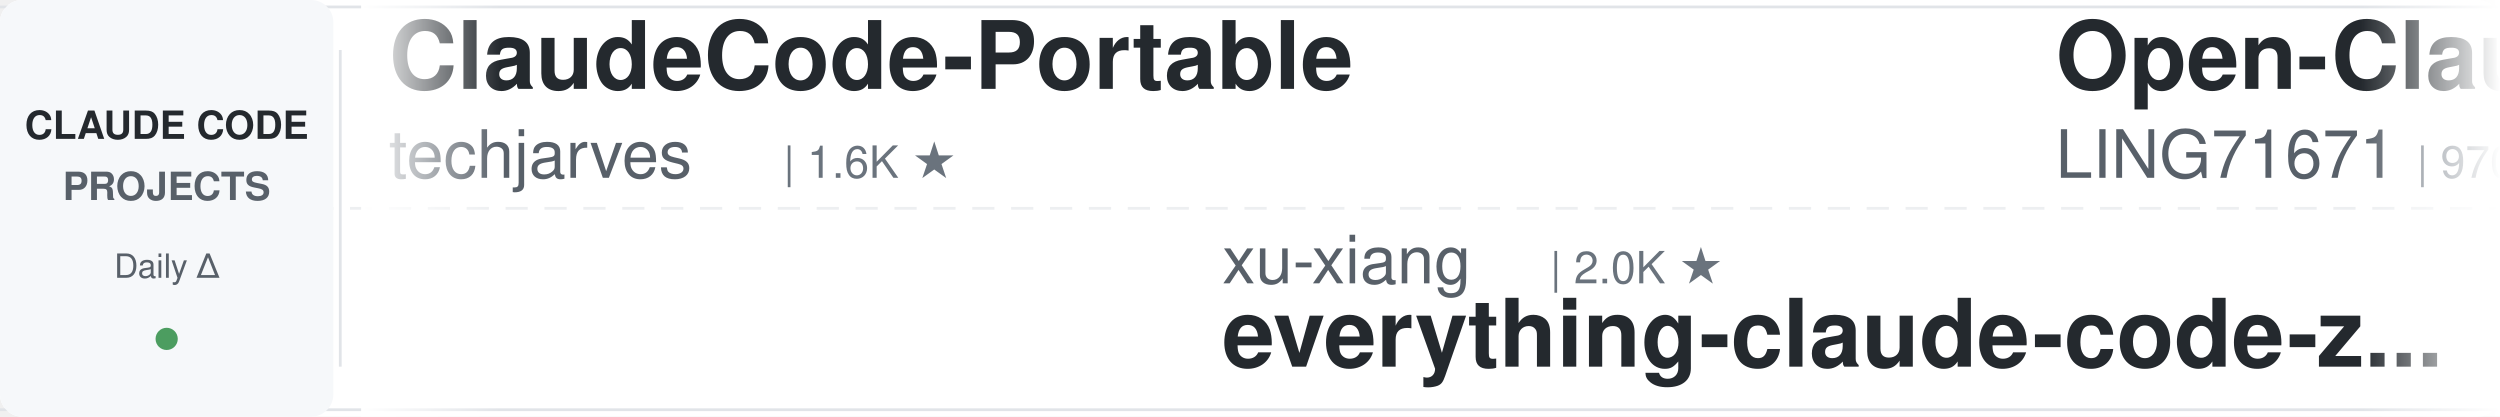
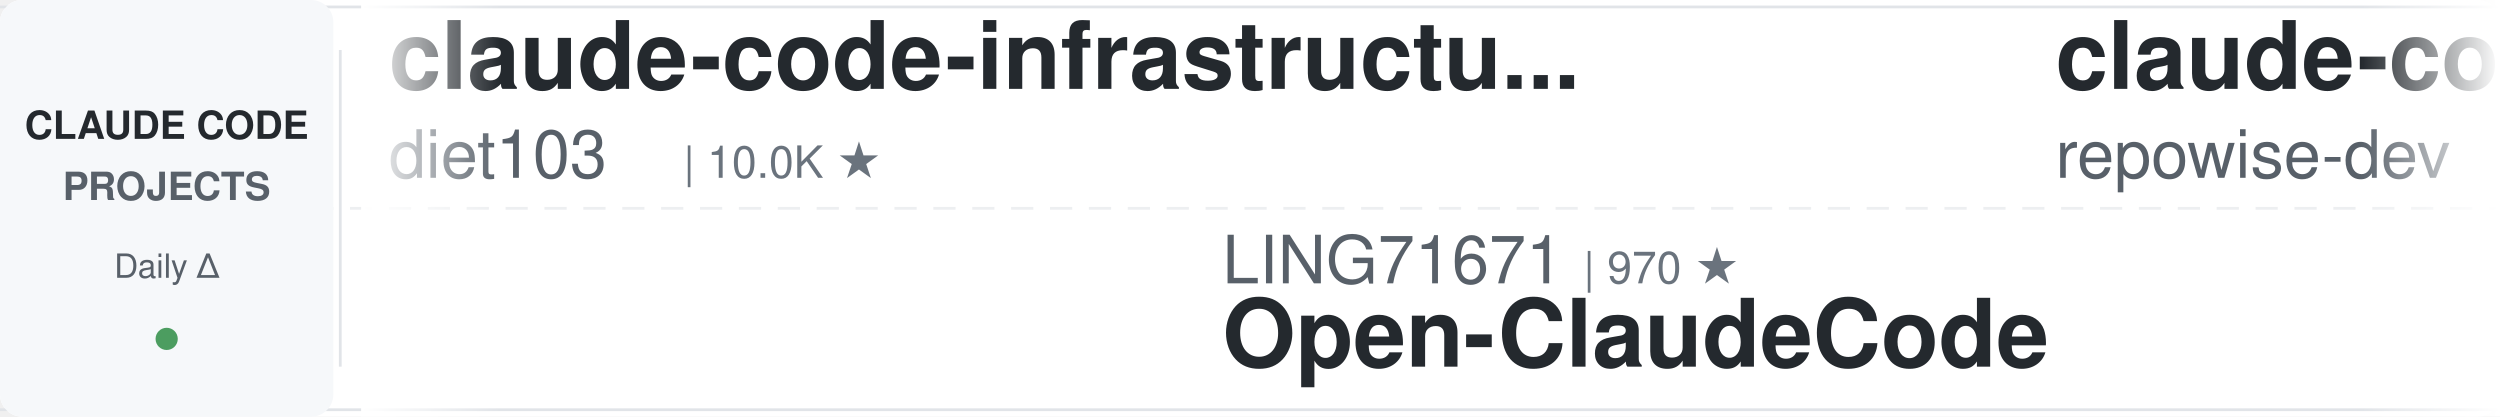
<svg xmlns="http://www.w3.org/2000/svg" width="900" height="150">
  <defs>
    <linearGradient id="leftFade" x1="0%" y1="0%" x2="100%" y2="0%">
      <stop offset="0%" style="stop-color:#ffffff;stop-opacity:1" />
      <stop offset="100%" style="stop-color:#ffffff;stop-opacity:0" />
    </linearGradient>
    <linearGradient id="rightFade" x1="0%" y1="0%" x2="100%" y2="0%">
      <stop offset="0%" style="stop-color:#ffffff;stop-opacity:0" />
      <stop offset="100%" style="stop-color:#ffffff;stop-opacity:1" />
    </linearGradient>
  </defs>
  <rect width="900" height="150" fill="#ffffff" rx="8" />
  <rect x="0" y="2" width="900" height="1" fill="#e1e4e8" />
  <rect x="0" y="147" width="900" height="1" fill="#e1e4e8" />
  <line x1="0" y1="75" x2="900" y2="75" stroke="#e1e4e8" stroke-width="1" stroke-dasharray="8 6" opacity="0.6" />
  <rect x="0" y="0" width="120" height="150" fill="#f6f8fa" rx="8" />
  <text x="60" y="50" font-family="-apple-system, BlinkMacSystemFont, 'Segoe UI', Helvetica, Arial, sans-serif" font-size="14" font-weight="600" fill="#24292e" text-anchor="middle">CLAUDE CODE</text>
  <text x="60" y="72" font-family="-apple-system, BlinkMacSystemFont, 'Segoe UI', Helvetica, Arial, sans-serif" font-size="14" font-weight="600" fill="#586069" text-anchor="middle">PROJECTS</text>
  <text x="60" y="100" font-family="-apple-system, BlinkMacSystemFont, 'Segoe UI', Helvetica, Arial, sans-serif" font-size="12" font-weight="500" fill="#586069" text-anchor="middle">Daily Δ</text>
  <circle cx="60" cy="122" r="4" fill="#22863a" opacity="0.8" />
  <rect x="122" y="18" width="1" height="114" fill="#e1e4e8" />
  <clipPath id="tickerClip">
    <rect x="130" y="0" width="770" height="150" />
  </clipPath>
  <g clip-path="url(#tickerClip)">
    <g id="tickerItems">
      <animateTransform attributeName="transform" attributeType="XML" type="translate" from="0 0" to="-3000 0" dur="54s" repeatCount="indefinite" />
      <g transform="translate(0, 0)">
-         <text x="140" y="32" font-family="-apple-system, BlinkMacSystemFont, 'Segoe UI', Helvetica, Arial, sans-serif" font-size="34" font-weight="600" fill="#24292e">ClaudeCode-Portable</text>
-         <text x="140" y="64" font-family="-apple-system, BlinkMacSystemFont, 'Segoe UI', Helvetica, Arial, sans-serif" font-size="24" font-weight="400" fill="#586069">techjarves</text>
-         <text x="282" y="64" font-family="-apple-system, BlinkMacSystemFont, 'Segoe UI', Helvetica, Arial, sans-serif" font-size="16" font-weight="500" fill="#6a737d">| 1.6K ★</text>
+         <text x="140" y="32" font-family="-apple-system, BlinkMacSystemFont, 'Segoe UI', Helvetica, Arial, sans-serif" font-size="34" font-weight="600" fill="#24292e">claude-code-infrastructu...</text>
+         <text x="140" y="64" font-family="-apple-system, BlinkMacSystemFont, 'Segoe UI', Helvetica, Arial, sans-serif" font-size="24" font-weight="400" fill="#586069">diet103</text>
+         <text x="246" y="64" font-family="-apple-system, BlinkMacSystemFont, 'Segoe UI', Helvetica, Arial, sans-serif" font-size="16" font-weight="500" fill="#6a737d">| 10.0K ★</text>
      </g>
      <g transform="translate(300, 0)">
-         <text x="140" y="102" font-family="-apple-system, BlinkMacSystemFont, 'Segoe UI', Helvetica, Arial, sans-serif" font-size="24" font-weight="400" fill="#586069">xu-xiang</text>
-         <text x="258" y="102" font-family="-apple-system, BlinkMacSystemFont, 'Segoe UI', Helvetica, Arial, sans-serif" font-size="16" font-weight="500" fill="#6a737d">| 2.0K ★</text>
-         <text x="140" y="132" font-family="-apple-system, BlinkMacSystemFont, 'Segoe UI', Helvetica, Arial, sans-serif" font-size="34" font-weight="600" fill="#24292e">everything-claude-code-z...</text>
+         <text x="140" y="102" font-family="-apple-system, BlinkMacSystemFont, 'Segoe UI', Helvetica, Arial, sans-serif" font-size="24" font-weight="400" fill="#586069">LING71671</text>
+         <text x="270" y="102" font-family="-apple-system, BlinkMacSystemFont, 'Segoe UI', Helvetica, Arial, sans-serif" font-size="16" font-weight="500" fill="#6a737d">| 970 ★</text>
+         <text x="140" y="132" font-family="-apple-system, BlinkMacSystemFont, 'Segoe UI', Helvetica, Arial, sans-serif" font-size="34" font-weight="600" fill="#24292e">Open-ClaudeCode</text>
      </g>
      <g transform="translate(600, 0)">
-         <text x="140" y="32" font-family="-apple-system, BlinkMacSystemFont, 'Segoe UI', Helvetica, Arial, sans-serif" font-size="34" font-weight="600" fill="#24292e">Open-ClaudeCode</text>
-         <text x="140" y="64" font-family="-apple-system, BlinkMacSystemFont, 'Segoe UI', Helvetica, Arial, sans-serif" font-size="24" font-weight="400" fill="#586069">LING71671</text>
-         <text x="270" y="64" font-family="-apple-system, BlinkMacSystemFont, 'Segoe UI', Helvetica, Arial, sans-serif" font-size="16" font-weight="500" fill="#6a737d">| 970 ★</text>
+         <text x="140" y="32" font-family="-apple-system, BlinkMacSystemFont, 'Segoe UI', Helvetica, Arial, sans-serif" font-size="34" font-weight="600" fill="#24292e">claude-code-prompts</text>
+         <text x="140" y="64" font-family="-apple-system, BlinkMacSystemFont, 'Segoe UI', Helvetica, Arial, sans-serif" font-size="24" font-weight="400" fill="#586069">repowise-dev</text>
+         <text x="306" y="64" font-family="-apple-system, BlinkMacSystemFont, 'Segoe UI', Helvetica, Arial, sans-serif" font-size="16" font-weight="500" fill="#6a737d">| 1.2K ★</text>
      </g>
      <g transform="translate(900, 0)">
-         <text x="140" y="102" font-family="-apple-system, BlinkMacSystemFont, 'Segoe UI', Helvetica, Arial, sans-serif" font-size="24" font-weight="400" fill="#586069">ChrisWiles</text>
-         <text x="282" y="102" font-family="-apple-system, BlinkMacSystemFont, 'Segoe UI', Helvetica, Arial, sans-serif" font-size="16" font-weight="500" fill="#6a737d">| 6.1K ★</text>
-         <text x="140" y="132" font-family="-apple-system, BlinkMacSystemFont, 'Segoe UI', Helvetica, Arial, sans-serif" font-size="34" font-weight="600" fill="#24292e">claude-code-showcase</text>
+         <text x="140" y="102" font-family="-apple-system, BlinkMacSystemFont, 'Segoe UI', Helvetica, Arial, sans-serif" font-size="24" font-weight="400" fill="#586069">daymade</text>
+         <text x="246" y="102" font-family="-apple-system, BlinkMacSystemFont, 'Segoe UI', Helvetica, Arial, sans-serif" font-size="16" font-weight="500" fill="#6a737d">| 1.5K ★</text>
+         <text x="140" y="132" font-family="-apple-system, BlinkMacSystemFont, 'Segoe UI', Helvetica, Arial, sans-serif" font-size="34" font-weight="600" fill="#24292e">claude-code-skills</text>
      </g>
      <g transform="translate(1200, 0)">
-         <text x="140" y="32" font-family="-apple-system, BlinkMacSystemFont, 'Segoe UI', Helvetica, Arial, sans-serif" font-size="34" font-weight="600" fill="#24292e">awesome-claude-code-suba...</text>
-         <text x="140" y="64" font-family="-apple-system, BlinkMacSystemFont, 'Segoe UI', Helvetica, Arial, sans-serif" font-size="24" font-weight="400" fill="#586069">VoltAgent</text>
-         <text x="270" y="64" font-family="-apple-system, BlinkMacSystemFont, 'Segoe UI', Helvetica, Arial, sans-serif" font-size="16" font-weight="500" fill="#6a737d">| 25.8K ★</text>
+         <text x="140" y="32" font-family="-apple-system, BlinkMacSystemFont, 'Segoe UI', Helvetica, Arial, sans-serif" font-size="34" font-weight="600" fill="#24292e">awesome-claude-code-plug...</text>
+         <text x="140" y="64" font-family="-apple-system, BlinkMacSystemFont, 'Segoe UI', Helvetica, Arial, sans-serif" font-size="24" font-weight="400" fill="#586069">ccplugins</text>
+         <text x="270" y="64" font-family="-apple-system, BlinkMacSystemFont, 'Segoe UI', Helvetica, Arial, sans-serif" font-size="16" font-weight="500" fill="#6a737d">| 977 ★</text>
      </g>
      <g transform="translate(1500, 0)">
-         <text x="140" y="102" font-family="-apple-system, BlinkMacSystemFont, 'Segoe UI', Helvetica, Arial, sans-serif" font-size="24" font-weight="400" fill="#586069">frankbria</text>
-         <text x="270" y="102" font-family="-apple-system, BlinkMacSystemFont, 'Segoe UI', Helvetica, Arial, sans-serif" font-size="16" font-weight="500" fill="#6a737d">| 9.7K ★</text>
-         <text x="140" y="132" font-family="-apple-system, BlinkMacSystemFont, 'Segoe UI', Helvetica, Arial, sans-serif" font-size="34" font-weight="600" fill="#24292e">ralph-claude-code</text>
+         <text x="140" y="102" font-family="-apple-system, BlinkMacSystemFont, 'Segoe UI', Helvetica, Arial, sans-serif" font-size="24" font-weight="400" fill="#586069">Piebald-AI</text>
+         <text x="282" y="102" font-family="-apple-system, BlinkMacSystemFont, 'Segoe UI', Helvetica, Arial, sans-serif" font-size="16" font-weight="500" fill="#6a737d">| 12.9K ★</text>
+         <text x="140" y="132" font-family="-apple-system, BlinkMacSystemFont, 'Segoe UI', Helvetica, Arial, sans-serif" font-size="34" font-weight="600" fill="#24292e">claude-code-system-promp...</text>
      </g>
      <g transform="translate(1800, 0)">
-         <text x="140" y="32" font-family="-apple-system, BlinkMacSystemFont, 'Segoe UI', Helvetica, Arial, sans-serif" font-size="34" font-weight="600" fill="#24292e">Auto-claude-code-researc...</text>
-         <text x="140" y="64" font-family="-apple-system, BlinkMacSystemFont, 'Segoe UI', Helvetica, Arial, sans-serif" font-size="24" font-weight="400" fill="#586069">wanshuiyin</text>
-         <text x="282" y="64" font-family="-apple-system, BlinkMacSystemFont, 'Segoe UI', Helvetica, Arial, sans-serif" font-size="16" font-weight="500" fill="#6a737d">| 17.7K ★</text>
+         <text x="140" y="32" font-family="-apple-system, BlinkMacSystemFont, 'Segoe UI', Helvetica, Arial, sans-serif" font-size="34" font-weight="600" fill="#24292e">everything-claude-code</text>
+         <text x="140" y="64" font-family="-apple-system, BlinkMacSystemFont, 'Segoe UI', Helvetica, Arial, sans-serif" font-size="24" font-weight="400" fill="#586069">WorldFlowAI</text>
+         <text x="294" y="64" font-family="-apple-system, BlinkMacSystemFont, 'Segoe UI', Helvetica, Arial, sans-serif" font-size="16" font-weight="500" fill="#6a737d">| 5.0K ★</text>
      </g>
      <g transform="translate(2100, 0)">
-         <text x="140" y="102" font-family="-apple-system, BlinkMacSystemFont, 'Segoe UI', Helvetica, Arial, sans-serif" font-size="24" font-weight="400" fill="#586069">feiskyer</text>
-         <text x="258" y="102" font-family="-apple-system, BlinkMacSystemFont, 'Segoe UI', Helvetica, Arial, sans-serif" font-size="16" font-weight="500" fill="#6a737d">| 1.7K ★</text>
-         <text x="140" y="132" font-family="-apple-system, BlinkMacSystemFont, 'Segoe UI', Helvetica, Arial, sans-serif" font-size="34" font-weight="600" fill="#24292e">claude-code-settings</text>
+         <text x="140" y="102" font-family="-apple-system, BlinkMacSystemFont, 'Segoe UI', Helvetica, Arial, sans-serif" font-size="24" font-weight="400" fill="#586069">krusemediallc</text>
+         <text x="318" y="102" font-family="-apple-system, BlinkMacSystemFont, 'Segoe UI', Helvetica, Arial, sans-serif" font-size="16" font-weight="500" fill="#6a737d">| 1.6K ★</text>
+         <text x="140" y="132" font-family="-apple-system, BlinkMacSystemFont, 'Segoe UI', Helvetica, Arial, sans-serif" font-size="34" font-weight="600" fill="#24292e">arcads-claude-code</text>
      </g>
      <g transform="translate(2400, 0)">
-         <text x="140" y="32" font-family="-apple-system, BlinkMacSystemFont, 'Segoe UI', Helvetica, Arial, sans-serif" font-size="34" font-weight="600" fill="#24292e">claude_codex_bridge</text>
-         <text x="140" y="64" font-family="-apple-system, BlinkMacSystemFont, 'Segoe UI', Helvetica, Arial, sans-serif" font-size="24" font-weight="400" fill="#586069">SeemSeam</text>
-         <text x="258" y="64" font-family="-apple-system, BlinkMacSystemFont, 'Segoe UI', Helvetica, Arial, sans-serif" font-size="16" font-weight="500" fill="#6a737d">| 3.6K ★</text>
+         <text x="140" y="32" font-family="-apple-system, BlinkMacSystemFont, 'Segoe UI', Helvetica, Arial, sans-serif" font-size="34" font-weight="600" fill="#24292e">oh-my-claudecode</text>
+         <text x="140" y="64" font-family="-apple-system, BlinkMacSystemFont, 'Segoe UI', Helvetica, Arial, sans-serif" font-size="24" font-weight="400" fill="#586069">Yeachan-Heo</text>
+         <text x="294" y="64" font-family="-apple-system, BlinkMacSystemFont, 'Segoe UI', Helvetica, Arial, sans-serif" font-size="16" font-weight="500" fill="#6a737d">| 40.0K ★</text>
      </g>
      <g transform="translate(2700, 0)">
-         <text x="140" y="102" font-family="-apple-system, BlinkMacSystemFont, 'Segoe UI', Helvetica, Arial, sans-serif" font-size="24" font-weight="400" fill="#586069">1rgs</text>
-         <text x="210" y="102" font-family="-apple-system, BlinkMacSystemFont, 'Segoe UI', Helvetica, Arial, sans-serif" font-size="16" font-weight="500" fill="#6a737d">| 3.8K ★</text>
-         <text x="140" y="132" font-family="-apple-system, BlinkMacSystemFont, 'Segoe UI', Helvetica, Arial, sans-serif" font-size="34" font-weight="600" fill="#24292e">claude-code-proxy</text>
+         <text x="140" y="102" font-family="-apple-system, BlinkMacSystemFont, 'Segoe UI', Helvetica, Arial, sans-serif" font-size="24" font-weight="400" fill="#586069">zebbern</text>
+         <text x="246" y="102" font-family="-apple-system, BlinkMacSystemFont, 'Segoe UI', Helvetica, Arial, sans-serif" font-size="16" font-weight="500" fill="#6a737d">| 4.7K ★</text>
+         <text x="140" y="132" font-family="-apple-system, BlinkMacSystemFont, 'Segoe UI', Helvetica, Arial, sans-serif" font-size="34" font-weight="600" fill="#24292e">claude-code-guide</text>
      </g>
      <g transform="translate(3000, 0)">
-         <text x="140" y="32" font-family="-apple-system, BlinkMacSystemFont, 'Segoe UI', Helvetica, Arial, sans-serif" font-size="34" font-weight="600" fill="#24292e">ClaudeCode-Portable</text>
-         <text x="140" y="64" font-family="-apple-system, BlinkMacSystemFont, 'Segoe UI', Helvetica, Arial, sans-serif" font-size="24" font-weight="400" fill="#586069">techjarves</text>
-         <text x="282" y="64" font-family="-apple-system, BlinkMacSystemFont, 'Segoe UI', Helvetica, Arial, sans-serif" font-size="16" font-weight="500" fill="#6a737d">| 1.6K ★</text>
+         <text x="140" y="32" font-family="-apple-system, BlinkMacSystemFont, 'Segoe UI', Helvetica, Arial, sans-serif" font-size="34" font-weight="600" fill="#24292e">claude-code-infrastructu...</text>
+         <text x="140" y="64" font-family="-apple-system, BlinkMacSystemFont, 'Segoe UI', Helvetica, Arial, sans-serif" font-size="24" font-weight="400" fill="#586069">diet103</text>
+         <text x="246" y="64" font-family="-apple-system, BlinkMacSystemFont, 'Segoe UI', Helvetica, Arial, sans-serif" font-size="16" font-weight="500" fill="#6a737d">| 10.0K ★</text>
      </g>
      <g transform="translate(3300, 0)">
-         <text x="140" y="102" font-family="-apple-system, BlinkMacSystemFont, 'Segoe UI', Helvetica, Arial, sans-serif" font-size="24" font-weight="400" fill="#586069">xu-xiang</text>
-         <text x="258" y="102" font-family="-apple-system, BlinkMacSystemFont, 'Segoe UI', Helvetica, Arial, sans-serif" font-size="16" font-weight="500" fill="#6a737d">| 2.0K ★</text>
-         <text x="140" y="132" font-family="-apple-system, BlinkMacSystemFont, 'Segoe UI', Helvetica, Arial, sans-serif" font-size="34" font-weight="600" fill="#24292e">everything-claude-code-z...</text>
+         <text x="140" y="102" font-family="-apple-system, BlinkMacSystemFont, 'Segoe UI', Helvetica, Arial, sans-serif" font-size="24" font-weight="400" fill="#586069">LING71671</text>
+         <text x="270" y="102" font-family="-apple-system, BlinkMacSystemFont, 'Segoe UI', Helvetica, Arial, sans-serif" font-size="16" font-weight="500" fill="#6a737d">| 970 ★</text>
+         <text x="140" y="132" font-family="-apple-system, BlinkMacSystemFont, 'Segoe UI', Helvetica, Arial, sans-serif" font-size="34" font-weight="600" fill="#24292e">Open-ClaudeCode</text>
      </g>
      <g transform="translate(3600, 0)">
-         <text x="140" y="32" font-family="-apple-system, BlinkMacSystemFont, 'Segoe UI', Helvetica, Arial, sans-serif" font-size="34" font-weight="600" fill="#24292e">Open-ClaudeCode</text>
-         <text x="140" y="64" font-family="-apple-system, BlinkMacSystemFont, 'Segoe UI', Helvetica, Arial, sans-serif" font-size="24" font-weight="400" fill="#586069">LING71671</text>
-         <text x="270" y="64" font-family="-apple-system, BlinkMacSystemFont, 'Segoe UI', Helvetica, Arial, sans-serif" font-size="16" font-weight="500" fill="#6a737d">| 970 ★</text>
+         <text x="140" y="32" font-family="-apple-system, BlinkMacSystemFont, 'Segoe UI', Helvetica, Arial, sans-serif" font-size="34" font-weight="600" fill="#24292e">claude-code-prompts</text>
+         <text x="140" y="64" font-family="-apple-system, BlinkMacSystemFont, 'Segoe UI', Helvetica, Arial, sans-serif" font-size="24" font-weight="400" fill="#586069">repowise-dev</text>
+         <text x="306" y="64" font-family="-apple-system, BlinkMacSystemFont, 'Segoe UI', Helvetica, Arial, sans-serif" font-size="16" font-weight="500" fill="#6a737d">| 1.2K ★</text>
      </g>
      <g transform="translate(3900, 0)">
-         <text x="140" y="102" font-family="-apple-system, BlinkMacSystemFont, 'Segoe UI', Helvetica, Arial, sans-serif" font-size="24" font-weight="400" fill="#586069">ChrisWiles</text>
-         <text x="282" y="102" font-family="-apple-system, BlinkMacSystemFont, 'Segoe UI', Helvetica, Arial, sans-serif" font-size="16" font-weight="500" fill="#6a737d">| 6.1K ★</text>
-         <text x="140" y="132" font-family="-apple-system, BlinkMacSystemFont, 'Segoe UI', Helvetica, Arial, sans-serif" font-size="34" font-weight="600" fill="#24292e">claude-code-showcase</text>
+         <text x="140" y="102" font-family="-apple-system, BlinkMacSystemFont, 'Segoe UI', Helvetica, Arial, sans-serif" font-size="24" font-weight="400" fill="#586069">daymade</text>
+         <text x="246" y="102" font-family="-apple-system, BlinkMacSystemFont, 'Segoe UI', Helvetica, Arial, sans-serif" font-size="16" font-weight="500" fill="#6a737d">| 1.5K ★</text>
+         <text x="140" y="132" font-family="-apple-system, BlinkMacSystemFont, 'Segoe UI', Helvetica, Arial, sans-serif" font-size="34" font-weight="600" fill="#24292e">claude-code-skills</text>
      </g>
    </g>
  </g>
  <rect x="130" y="0" width="50" height="150" fill="url(#leftFade)" />
  <rect x="850" y="0" width="50" height="150" fill="url(#rightFade)" />
</svg>
